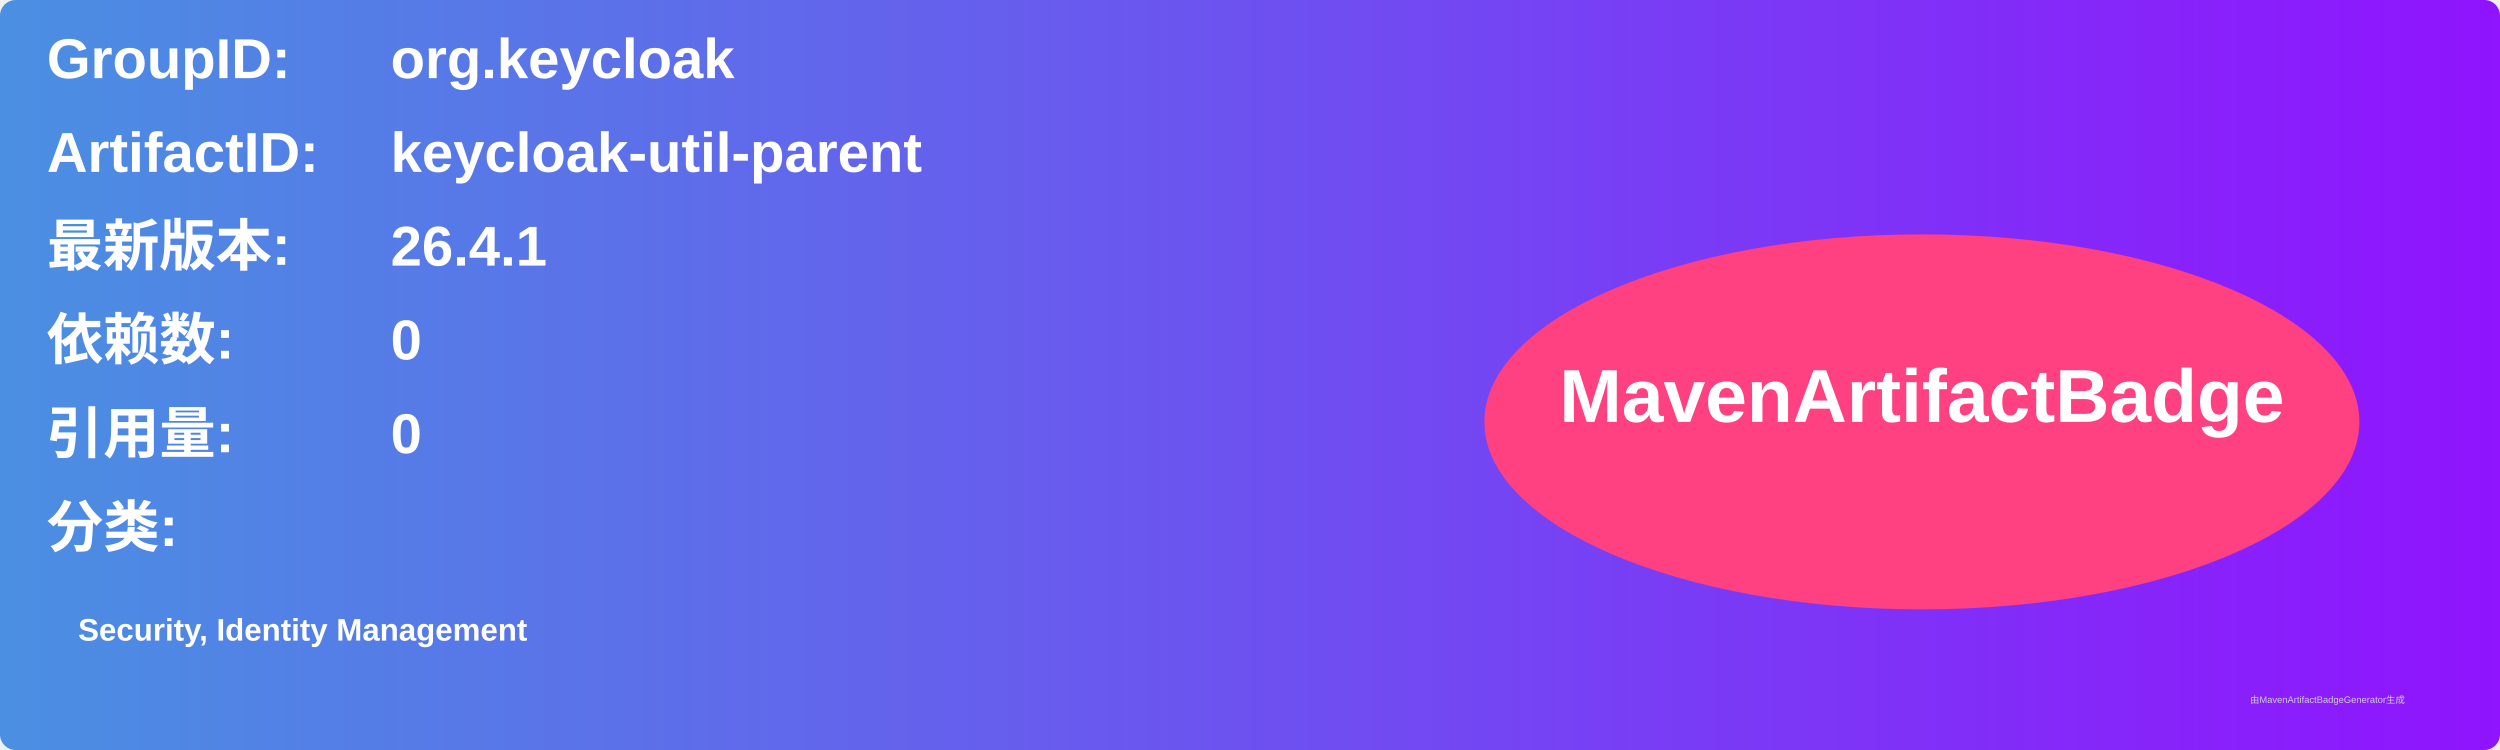
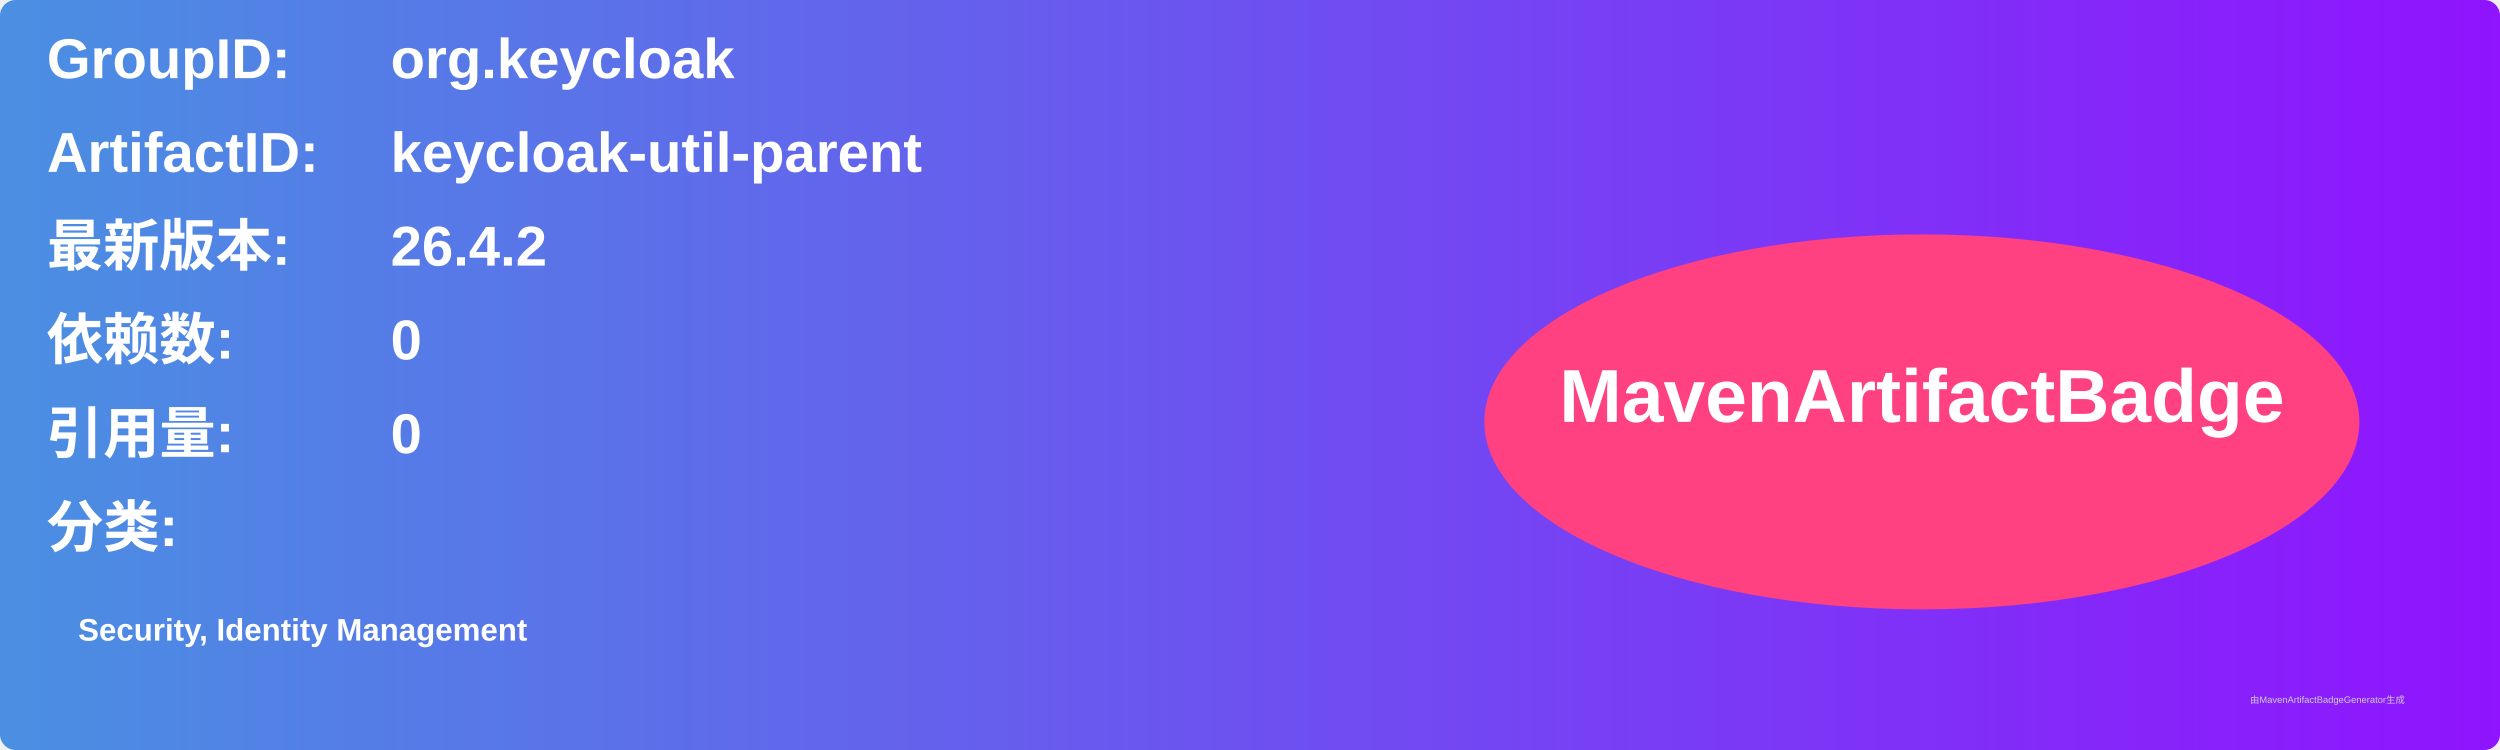
<svg xmlns="http://www.w3.org/2000/svg" width="800" height="240" viewBox="0 0 800 240">
  <linearGradient id="grad" x1="0%" y1="0%" x2="100%" y2="0%">
    <stop offset="0%" stop-color="#4a90e2" />
    <stop offset="100%" stop-color="#9013fe" />
  </linearGradient>
  <rect width="100%" height="100%" rx="5" ry="5" fill="url(#grad)" />
  <g transform="translate(15, 15)">
    <text x="0" y="10" font-family="Arial" font-size="18" fill="white" font-weight="bold" width="260">GroupID:</text>
    <text x="110" y="10" font-family="Arial" font-size="18" fill="white" font-weight="bold" width="460">org.keycloak</text>
    <text x="0" y="40" font-family="Arial" font-size="18" fill="white" font-weight="bold" width="260">ArtifactID:</text>
    <text x="110" y="40" font-family="Arial" font-size="18" fill="white" font-weight="bold" width="460">keycloak-util-parent</text>
    <text x="0" y="70" font-family="Arial" font-size="18" fill="white" font-weight="bold">最新版本:</text>
    <text x="110" y="70" font-family="Arial" font-size="18" fill="white" font-weight="bold">
-       <tspan font-weight="bold">26.4.1</tspan>
+       <tspan font-weight="bold">26.4.2</tspan>
    </text>
    <text x="0" y="100" font-family="Arial" font-size="18" fill="white" font-weight="bold">依赖数: </text>
    <text x="110" y="100" font-family="Arial" font-size="18" fill="white">
      <tspan font-weight="bold">0</tspan>
    </text>
    <text x="0" y="130" font-family="Arial" font-size="18" fill="white" font-weight="bold">引用量: </text>
    <text x="110" y="130" font-family="Arial" font-size="18" fill="white">
      <tspan font-weight="bold">0</tspan>
    </text>
    <text x="0" y="160" font-family="Arial" font-size="18" fill="white" font-weight="bold">分类:</text>
    <text x="10" y="190" font-family="Arial" font-size="10" fill="white">
      <tspan font-weight="bold">Security, Identity Management</tspan>
    </text>
    <ellipse cx="600" cy="120" rx="140" ry="60" fill="#ff4081" />
    <text x="600" y="120" text-anchor="middle" font-family="Arial" font-size="24" fill="white" font-weight="bold">MavenArtifactBadge</text>
  </g>
  <text x="720" y="225" font-family="Arial" font-size="3" fill="#d0d0d0">由MavenArtifactBadgeGenerator生成</text>
</svg>
